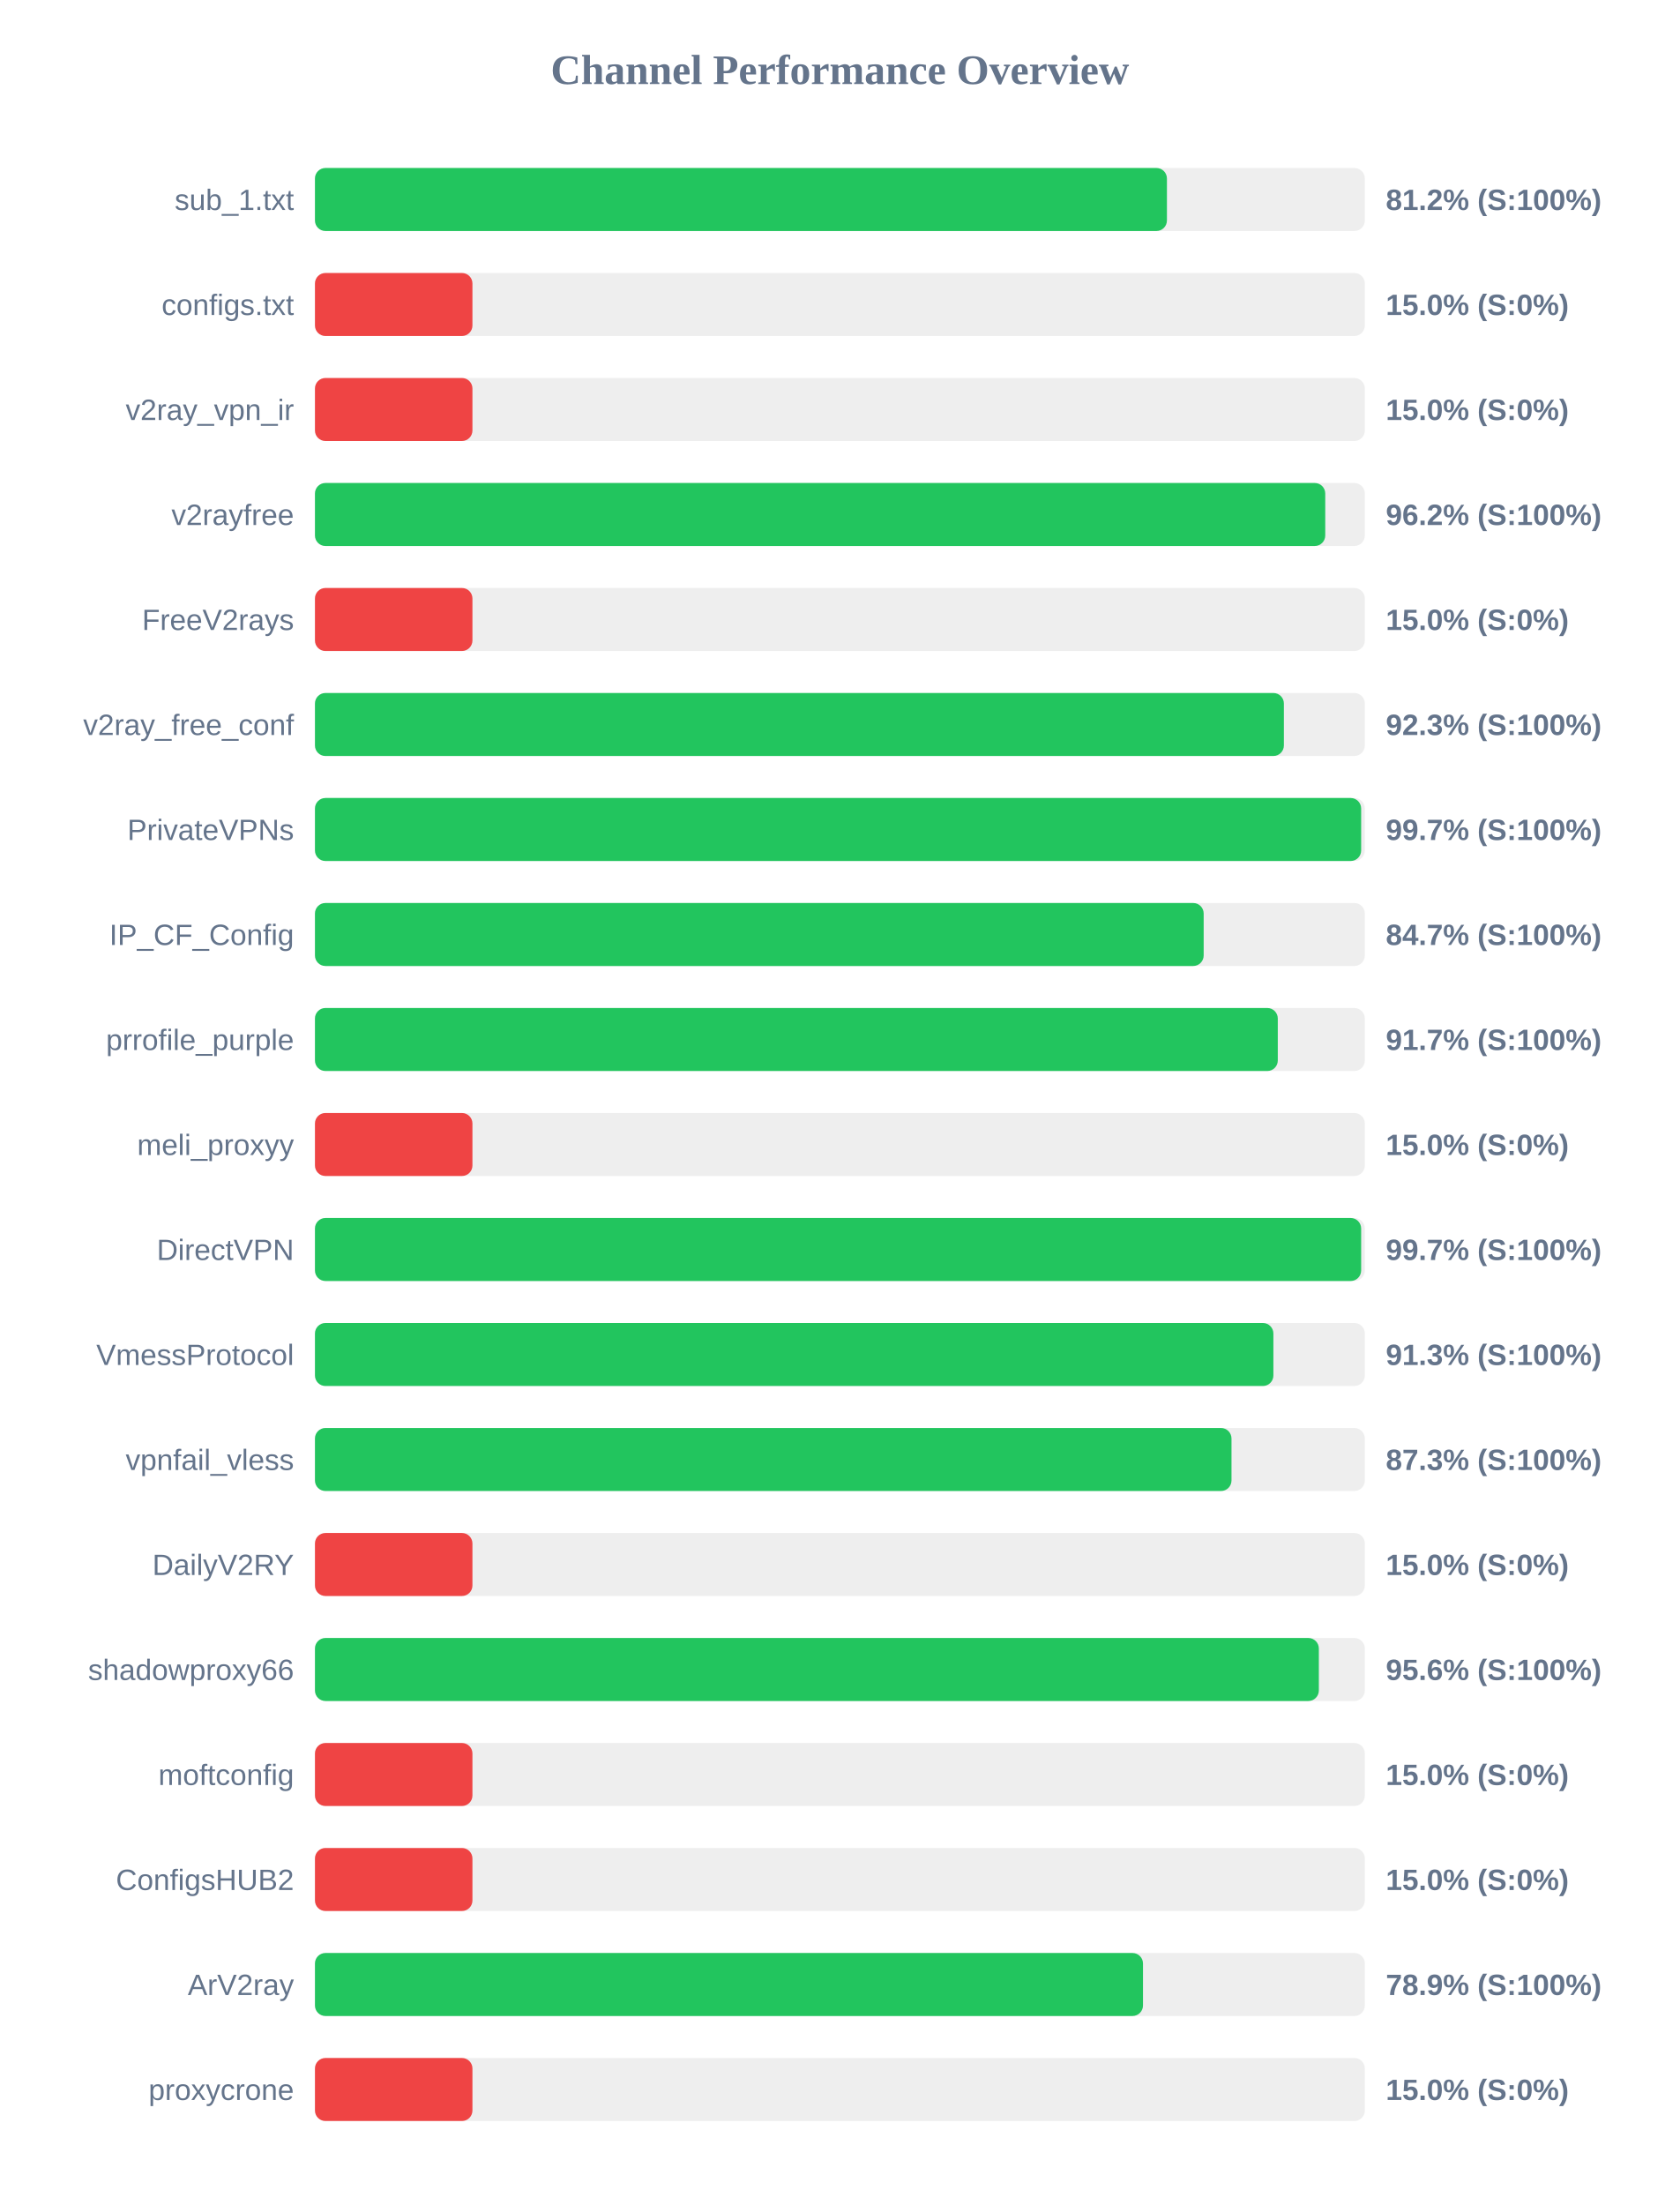
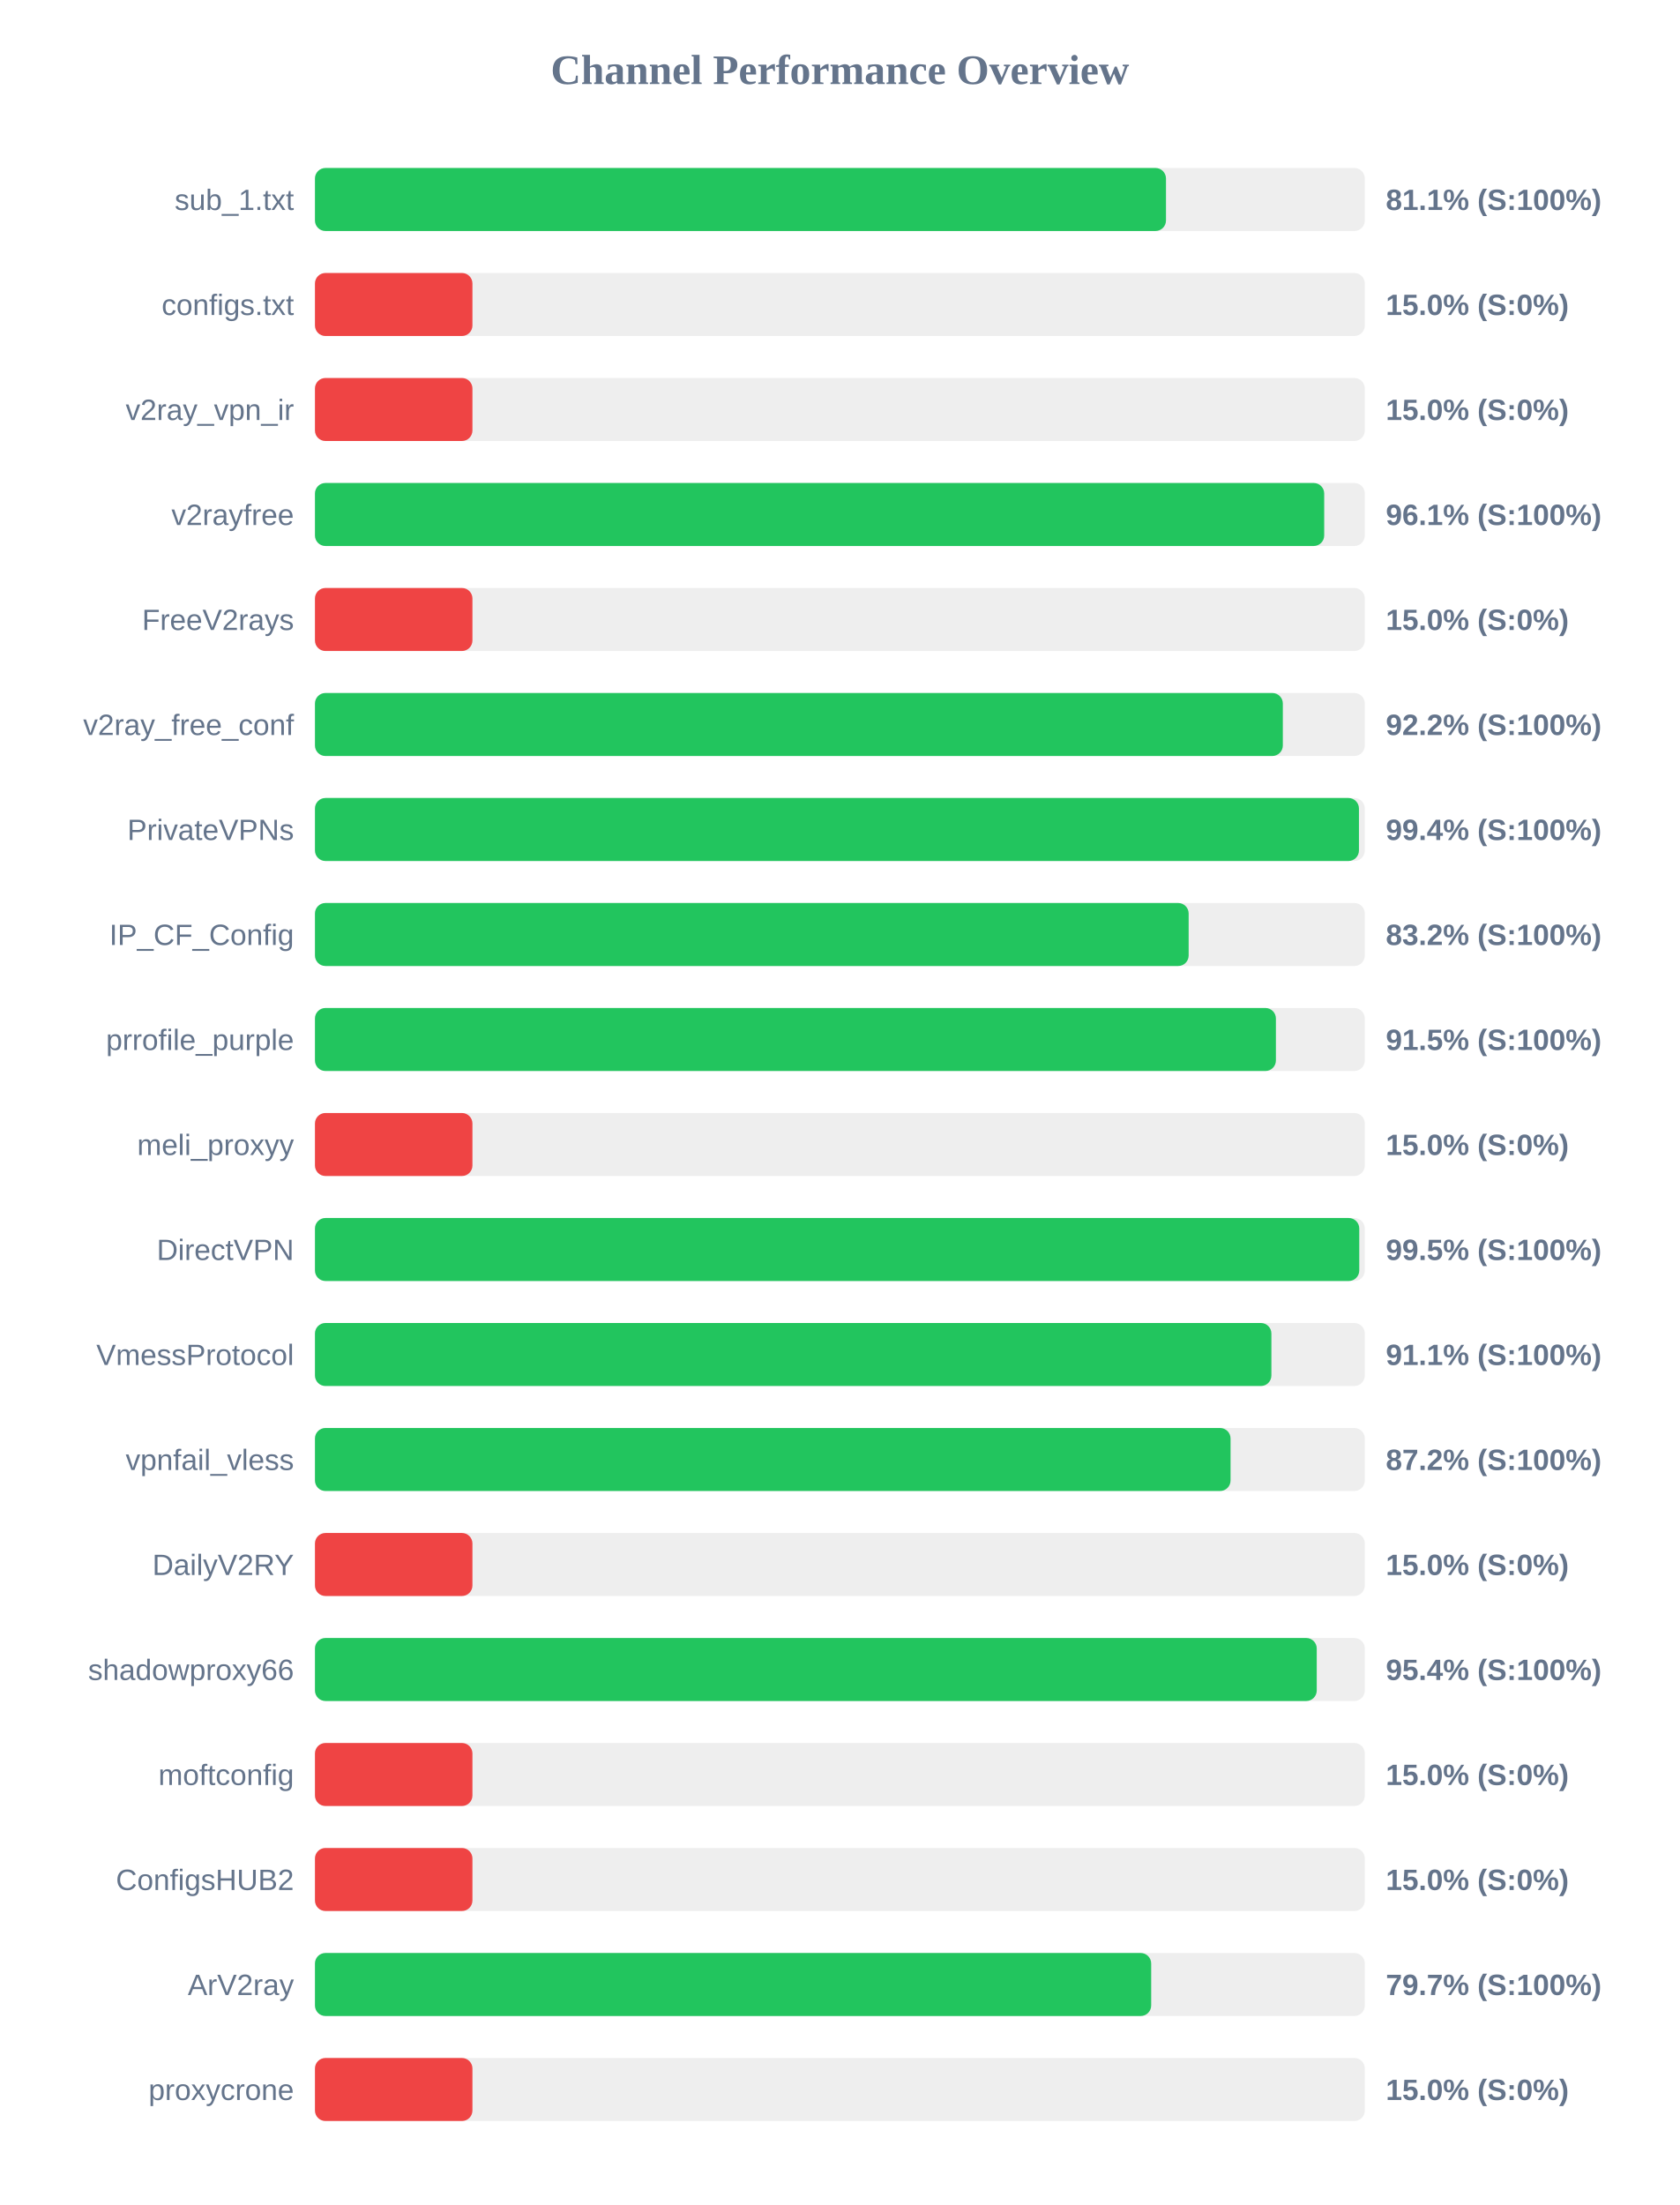
<svg xmlns="http://www.w3.org/2000/svg" width="800" height="1050" version="1.1">
  <style>
        .row { font: 14px Arial; fill: #64748b; }
        .score { font: bold 14px Arial; fill: #64748b; }
    </style>
  <text x="400" y="40" text-anchor="middle" font-size="20px" font-weight="bold" fill="#64748b">Channel Performance Overview</text>
  <rect x="150" y="80" width="500" height="30" fill="#eee" rx="5" />
-   <rect x="150" y="80" width="405.75" height="30" fill="#22c55e" rx="5" />
+   <rect x="150" y="80" width="405.3" height="30" fill="#22c55e" rx="5" />
  <text x="140" y="100" text-anchor="end" class="row">sub_1.txt</text>
-   <text x="660" y="100" text-anchor="start" class="score">81.2% (S:100%)</text>
+   <text x="660" y="100" text-anchor="start" class="score">81.1% (S:100%)</text>
  <rect x="150" y="130" width="500" height="30" fill="#eee" rx="5" />
  <rect x="150" y="130" width="75.0" height="30" fill="#ef4444" rx="5" />
  <text x="140" y="150" text-anchor="end" class="row">configs.txt</text>
  <text x="660" y="150" text-anchor="start" class="score">15.0% (S:0%)</text>
  <rect x="150" y="180" width="500" height="30" fill="#eee" rx="5" />
  <rect x="150" y="180" width="75.0" height="30" fill="#ef4444" rx="5" />
  <text x="140" y="200" text-anchor="end" class="row">v2ray_vpn_ir</text>
  <text x="660" y="200" text-anchor="start" class="score">15.0% (S:0%)</text>
  <rect x="150" y="230" width="500" height="30" fill="#eee" rx="5" />
-   <rect x="150" y="230" width="481.15" height="30" fill="#22c55e" rx="5" />
+   <rect x="150" y="230" width="480.65" height="30" fill="#22c55e" rx="5" />
  <text x="140" y="250" text-anchor="end" class="row">v2rayfree</text>
-   <text x="660" y="250" text-anchor="start" class="score">96.2% (S:100%)</text>
+   <text x="660" y="250" text-anchor="start" class="score">96.1% (S:100%)</text>
  <rect x="150" y="280" width="500" height="30" fill="#eee" rx="5" />
  <rect x="150" y="280" width="75.0" height="30" fill="#ef4444" rx="5" />
  <text x="140" y="300" text-anchor="end" class="row">FreeV2rays</text>
  <text x="660" y="300" text-anchor="start" class="score">15.0% (S:0%)</text>
  <rect x="150" y="330" width="500" height="30" fill="#eee" rx="5" />
-   <rect x="150" y="330" width="461.45" height="30" fill="#22c55e" rx="5" />
+   <rect x="150" y="330" width="460.95" height="30" fill="#22c55e" rx="5" />
  <text x="140" y="350" text-anchor="end" class="row">v2ray_free_conf</text>
-   <text x="660" y="350" text-anchor="start" class="score">92.3% (S:100%)</text>
+   <text x="660" y="350" text-anchor="start" class="score">92.2% (S:100%)</text>
  <rect x="150" y="380" width="500" height="30" fill="#eee" rx="5" />
-   <rect x="150" y="380" width="498.25" height="30" fill="#22c55e" rx="5" />
+   <rect x="150" y="380" width="497.2" height="30" fill="#22c55e" rx="5" />
  <text x="140" y="400" text-anchor="end" class="row">PrivateVPNs</text>
-   <text x="660" y="400" text-anchor="start" class="score">99.7% (S:100%)</text>
+   <text x="660" y="400" text-anchor="start" class="score">99.4% (S:100%)</text>
  <rect x="150" y="430" width="500" height="30" fill="#eee" rx="5" />
-   <rect x="150" y="430" width="423.25" height="30" fill="#22c55e" rx="5" />
+   <rect x="150" y="430" width="416.1" height="30" fill="#22c55e" rx="5" />
  <text x="140" y="450" text-anchor="end" class="row">IP_CF_Config</text>
-   <text x="660" y="450" text-anchor="start" class="score">84.7% (S:100%)</text>
+   <text x="660" y="450" text-anchor="start" class="score">83.2% (S:100%)</text>
  <rect x="150" y="480" width="500" height="30" fill="#eee" rx="5" />
-   <rect x="150" y="480" width="458.55" height="30" fill="#22c55e" rx="5" />
+   <rect x="150" y="480" width="457.65" height="30" fill="#22c55e" rx="5" />
  <text x="140" y="500" text-anchor="end" class="row">prrofile_purple</text>
-   <text x="660" y="500" text-anchor="start" class="score">91.7% (S:100%)</text>
+   <text x="660" y="500" text-anchor="start" class="score">91.5% (S:100%)</text>
  <rect x="150" y="530" width="500" height="30" fill="#eee" rx="5" />
  <rect x="150" y="530" width="75.0" height="30" fill="#ef4444" rx="5" />
  <text x="140" y="550" text-anchor="end" class="row">meli_proxyy</text>
  <text x="660" y="550" text-anchor="start" class="score">15.0% (S:0%)</text>
  <rect x="150" y="580" width="500" height="30" fill="#eee" rx="5" />
-   <rect x="150" y="580" width="498.25" height="30" fill="#22c55e" rx="5" />
+   <rect x="150" y="580" width="497.35" height="30" fill="#22c55e" rx="5" />
  <text x="140" y="600" text-anchor="end" class="row">DirectVPN</text>
-   <text x="660" y="600" text-anchor="start" class="score">99.7% (S:100%)</text>
+   <text x="660" y="600" text-anchor="start" class="score">99.5% (S:100%)</text>
  <rect x="150" y="630" width="500" height="30" fill="#eee" rx="5" />
-   <rect x="150" y="630" width="456.45" height="30" fill="#22c55e" rx="5" />
+   <rect x="150" y="630" width="455.5" height="30" fill="#22c55e" rx="5" />
  <text x="140" y="650" text-anchor="end" class="row">VmessProtocol</text>
-   <text x="660" y="650" text-anchor="start" class="score">91.3% (S:100%)</text>
+   <text x="660" y="650" text-anchor="start" class="score">91.1% (S:100%)</text>
  <rect x="150" y="680" width="500" height="30" fill="#eee" rx="5" />
-   <rect x="150" y="680" width="436.5" height="30" fill="#22c55e" rx="5" />
+   <rect x="150" y="680" width="436.05" height="30" fill="#22c55e" rx="5" />
  <text x="140" y="700" text-anchor="end" class="row">vpnfail_vless</text>
-   <text x="660" y="700" text-anchor="start" class="score">87.3% (S:100%)</text>
+   <text x="660" y="700" text-anchor="start" class="score">87.2% (S:100%)</text>
  <rect x="150" y="730" width="500" height="30" fill="#eee" rx="5" />
  <rect x="150" y="730" width="75.0" height="30" fill="#ef4444" rx="5" />
  <text x="140" y="750" text-anchor="end" class="row">DailyV2RY</text>
  <text x="660" y="750" text-anchor="start" class="score">15.0% (S:0%)</text>
  <rect x="150" y="780" width="500" height="30" fill="#eee" rx="5" />
-   <rect x="150" y="780" width="478.1" height="30" fill="#22c55e" rx="5" />
+   <rect x="150" y="780" width="477.1" height="30" fill="#22c55e" rx="5" />
  <text x="140" y="800" text-anchor="end" class="row">shadowproxy66</text>
-   <text x="660" y="800" text-anchor="start" class="score">95.6% (S:100%)</text>
+   <text x="660" y="800" text-anchor="start" class="score">95.4% (S:100%)</text>
  <rect x="150" y="830" width="500" height="30" fill="#eee" rx="5" />
  <rect x="150" y="830" width="75.0" height="30" fill="#ef4444" rx="5" />
  <text x="140" y="850" text-anchor="end" class="row">moftconfig</text>
  <text x="660" y="850" text-anchor="start" class="score">15.0% (S:0%)</text>
  <rect x="150" y="880" width="500" height="30" fill="#eee" rx="5" />
  <rect x="150" y="880" width="75.0" height="30" fill="#ef4444" rx="5" />
  <text x="140" y="900" text-anchor="end" class="row">ConfigsHUB2</text>
  <text x="660" y="900" text-anchor="start" class="score">15.0% (S:0%)</text>
  <rect x="150" y="930" width="500" height="30" fill="#eee" rx="5" />
-   <rect x="150" y="930" width="394.35" height="30" fill="#22c55e" rx="5" />
+   <rect x="150" y="930" width="398.25" height="30" fill="#22c55e" rx="5" />
  <text x="140" y="950" text-anchor="end" class="row">ArV2ray</text>
-   <text x="660" y="950" text-anchor="start" class="score">78.9% (S:100%)</text>
+   <text x="660" y="950" text-anchor="start" class="score">79.7% (S:100%)</text>
  <rect x="150" y="980" width="500" height="30" fill="#eee" rx="5" />
  <rect x="150" y="980" width="75.0" height="30" fill="#ef4444" rx="5" />
  <text x="140" y="1000" text-anchor="end" class="row">proxycrone</text>
  <text x="660" y="1000" text-anchor="start" class="score">15.0% (S:0%)</text>
</svg>
